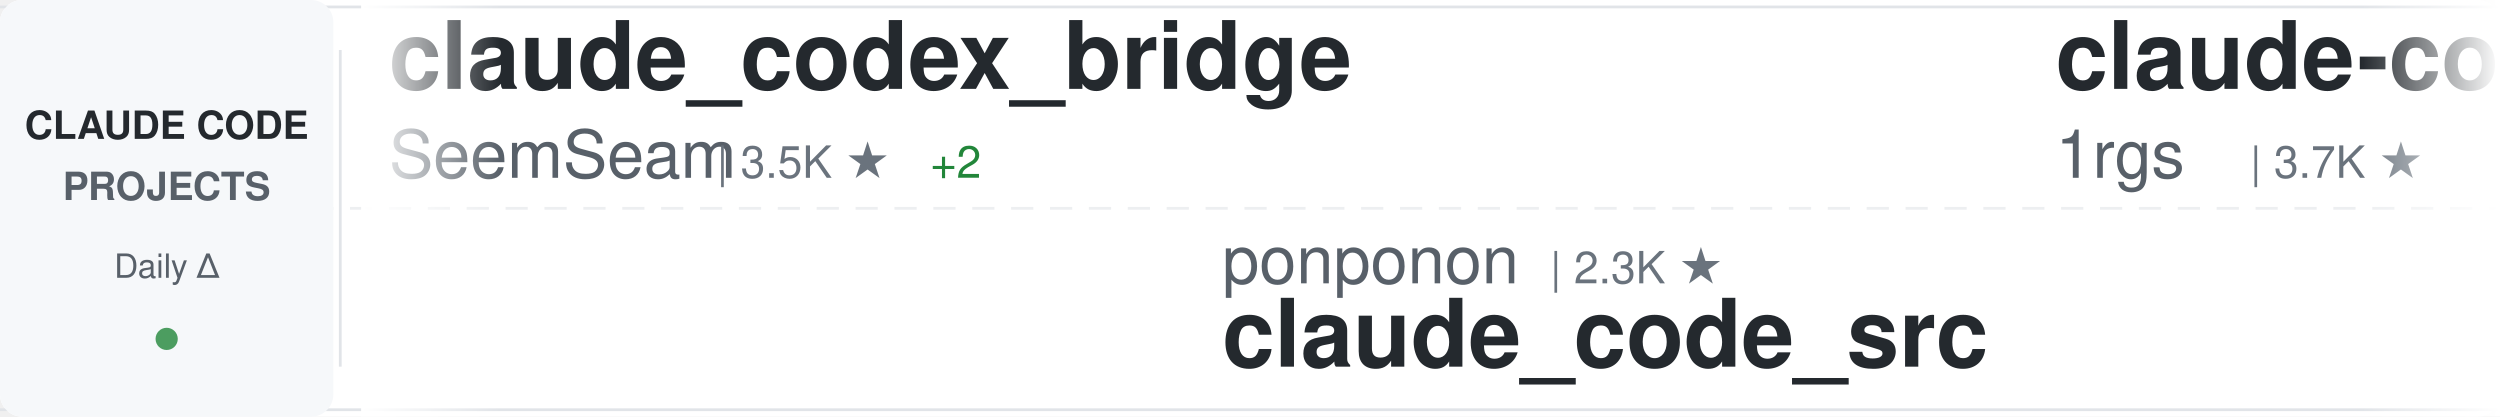
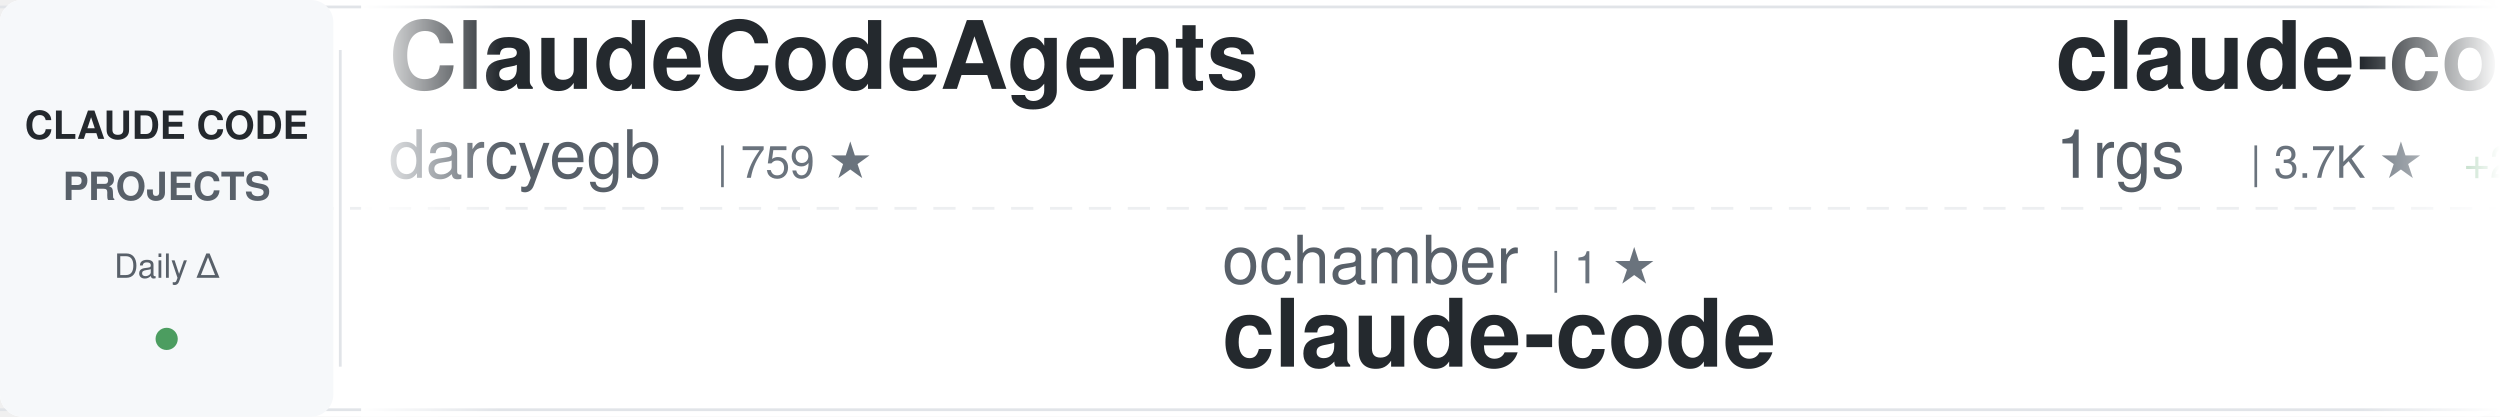
<svg xmlns="http://www.w3.org/2000/svg" width="900" height="150">
  <defs>
    <linearGradient id="awesomeLeftFade" x1="0%" y1="0%" x2="100%" y2="0%">
      <stop offset="0%" style="stop-color:#ffffff;stop-opacity:1" />
      <stop offset="100%" style="stop-color:#ffffff;stop-opacity:0" />
    </linearGradient>
    <linearGradient id="awesomeRightFade" x1="0%" y1="0%" x2="100%" y2="0%">
      <stop offset="0%" style="stop-color:#ffffff;stop-opacity:0" />
      <stop offset="100%" style="stop-color:#ffffff;stop-opacity:1" />
    </linearGradient>
  </defs>
  <rect width="900" height="150" fill="#ffffff" rx="8" />
  <rect x="0" y="2" width="900" height="1" fill="#e1e4e8" />
  <rect x="0" y="147" width="900" height="1" fill="#e1e4e8" />
  <line x1="0" y1="75" x2="900" y2="75" stroke="#e1e4e8" stroke-width="1" stroke-dasharray="8 6" opacity="0.6" />
  <rect x="0" y="0" width="120" height="150" fill="#f6f8fa" rx="8" />
  <text x="60" y="50" font-family="-apple-system, BlinkMacSystemFont, 'Segoe UI', Helvetica, Arial, sans-serif" font-size="14" font-weight="600" fill="#24292e" text-anchor="middle">CLAUDE CODE</text>
  <text x="60" y="72" font-family="-apple-system, BlinkMacSystemFont, 'Segoe UI', Helvetica, Arial, sans-serif" font-size="14" font-weight="600" fill="#586069" text-anchor="middle">PROJECTS</text>
  <text x="60" y="100" font-family="-apple-system, BlinkMacSystemFont, 'Segoe UI', Helvetica, Arial, sans-serif" font-size="12" font-weight="500" fill="#586069" text-anchor="middle">Daily Δ</text>
  <circle cx="60" cy="122" r="4" fill="#22863a" opacity="0.8" />
  <rect x="122" y="18" width="1" height="114" fill="#e1e4e8" />
  <clipPath id="awesomeTickerClip">
    <rect x="130" y="0" width="770" height="150" />
  </clipPath>
  <g clip-path="url(#awesomeTickerClip)">
    <g id="awesomeTickerItems">
      <animateTransform attributeName="transform" attributeType="XML" type="translate" from="0 0" to="-3000 0" dur="54s" repeatCount="indefinite" />
      <g transform="translate(0, 0)">
-         <text x="140" y="32" font-family="-apple-system, BlinkMacSystemFont, 'Segoe UI', Helvetica, Arial, sans-serif" font-size="34" font-weight="600" fill="#24292e">claude_codex_bridge</text>
-         <text x="140" y="64" font-family="-apple-system, BlinkMacSystemFont, 'Segoe UI', Helvetica, Arial, sans-serif" font-size="24" font-weight="400" fill="#586069">SeemSeam</text>
-         <text x="258" y="64" font-family="-apple-system, BlinkMacSystemFont, 'Segoe UI', Helvetica, Arial, sans-serif" font-size="16" font-weight="500" fill="#6a737d">| 3.5K ★</text>
-         <text x="335" y="64" font-family="-apple-system, BlinkMacSystemFont, 'Segoe UI', Helvetica, Arial, sans-serif" font-size="16" font-weight="500" fill="#22863a"> +2</text>
+         <text x="140" y="32" font-family="-apple-system, BlinkMacSystemFont, 'Segoe UI', Helvetica, Arial, sans-serif" font-size="34" font-weight="600" fill="#24292e">ClaudeCodeAgents</text>
+         <text x="140" y="64" font-family="-apple-system, BlinkMacSystemFont, 'Segoe UI', Helvetica, Arial, sans-serif" font-size="24" font-weight="400" fill="#586069">darcyegb</text>
+         <text x="258" y="64" font-family="-apple-system, BlinkMacSystemFont, 'Segoe UI', Helvetica, Arial, sans-serif" font-size="16" font-weight="500" fill="#6a737d">| 759 ★</text>
      </g>
      <g transform="translate(300, 0)">
-         <text x="140" y="102" font-family="-apple-system, BlinkMacSystemFont, 'Segoe UI', Helvetica, Arial, sans-serif" font-size="24" font-weight="400" fill="#586069">ponponon</text>
-         <text x="258" y="102" font-family="-apple-system, BlinkMacSystemFont, 'Segoe UI', Helvetica, Arial, sans-serif" font-size="16" font-weight="500" fill="#6a737d">| 2.3K ★</text>
-         <text x="140" y="132" font-family="-apple-system, BlinkMacSystemFont, 'Segoe UI', Helvetica, Arial, sans-serif" font-size="34" font-weight="600" fill="#24292e">claude_code_src</text>
+         <text x="140" y="102" font-family="-apple-system, BlinkMacSystemFont, 'Segoe UI', Helvetica, Arial, sans-serif" font-size="24" font-weight="400" fill="#586069">ochamber</text>
+         <text x="258" y="102" font-family="-apple-system, BlinkMacSystemFont, 'Segoe UI', Helvetica, Arial, sans-serif" font-size="16" font-weight="500" fill="#6a737d">| 1 ★</text>
+         <text x="140" y="132" font-family="-apple-system, BlinkMacSystemFont, 'Segoe UI', Helvetica, Arial, sans-serif" font-size="34" font-weight="600" fill="#24292e">claude-code</text>
      </g>
      <g transform="translate(600, 0)">
        <text x="140" y="32" font-family="-apple-system, BlinkMacSystemFont, 'Segoe UI', Helvetica, Arial, sans-serif" font-size="34" font-weight="600" fill="#24292e">claude-code-proxy</text>
        <text x="140" y="64" font-family="-apple-system, BlinkMacSystemFont, 'Segoe UI', Helvetica, Arial, sans-serif" font-size="24" font-weight="400" fill="#586069">1rgs</text>
        <text x="210" y="64" font-family="-apple-system, BlinkMacSystemFont, 'Segoe UI', Helvetica, Arial, sans-serif" font-size="16" font-weight="500" fill="#6a737d">| 3.7K ★</text>
+         <text x="287" y="64" font-family="-apple-system, BlinkMacSystemFont, 'Segoe UI', Helvetica, Arial, sans-serif" font-size="16" font-weight="500" fill="#22863a"> +2</text>
      </g>
      <g transform="translate(900, 0)">
-         <text x="140" y="102" font-family="-apple-system, BlinkMacSystemFont, 'Segoe UI', Helvetica, Arial, sans-serif" font-size="24" font-weight="400" fill="#586069">freestylefly</text>
-         <text x="306" y="102" font-family="-apple-system, BlinkMacSystemFont, 'Segoe UI', Helvetica, Arial, sans-serif" font-size="16" font-weight="500" fill="#6a737d">| 130 ★</text>
-         <text x="140" y="132" font-family="-apple-system, BlinkMacSystemFont, 'Segoe UI', Helvetica, Arial, sans-serif" font-size="34" font-weight="600" fill="#24292e">claude-code</text>
+         <text x="140" y="102" font-family="-apple-system, BlinkMacSystemFont, 'Segoe UI', Helvetica, Arial, sans-serif" font-size="24" font-weight="400" fill="#586069">ghuntley</text>
+         <text x="258" y="102" font-family="-apple-system, BlinkMacSystemFont, 'Segoe UI', Helvetica, Arial, sans-serif" font-size="16" font-weight="500" fill="#6a737d">| 990 ★</text>
+         <text x="140" y="132" font-family="-apple-system, BlinkMacSystemFont, 'Segoe UI', Helvetica, Arial, sans-serif" font-size="34" font-weight="600" fill="#24292e">claude-code-source-code-...</text>
      </g>
      <g transform="translate(1200, 0)">
-         <text x="140" y="32" font-family="-apple-system, BlinkMacSystemFont, 'Segoe UI', Helvetica, Arial, sans-serif" font-size="34" font-weight="600" fill="#24292e">claude-code-from-source</text>
-         <text x="140" y="64" font-family="-apple-system, BlinkMacSystemFont, 'Segoe UI', Helvetica, Arial, sans-serif" font-size="24" font-weight="400" fill="#586069">alejandrobalderas</text>
-         <text x="366" y="64" font-family="-apple-system, BlinkMacSystemFont, 'Segoe UI', Helvetica, Arial, sans-serif" font-size="16" font-weight="500" fill="#6a737d">| 2.8K ★</text>
-         <text x="443" y="64" font-family="-apple-system, BlinkMacSystemFont, 'Segoe UI', Helvetica, Arial, sans-serif" font-size="16" font-weight="500" fill="#22863a"> +2</text>
+         <text x="140" y="32" font-family="-apple-system, BlinkMacSystemFont, 'Segoe UI', Helvetica, Arial, sans-serif" font-size="34" font-weight="600" fill="#24292e">Claude-code</text>
+         <text x="140" y="64" font-family="-apple-system, BlinkMacSystemFont, 'Segoe UI', Helvetica, Arial, sans-serif" font-size="24" font-weight="400" fill="#586069">zstmfhy</text>
+         <text x="246" y="64" font-family="-apple-system, BlinkMacSystemFont, 'Segoe UI', Helvetica, Arial, sans-serif" font-size="16" font-weight="500" fill="#6a737d">| 189 ★</text>
      </g>
      <g transform="translate(1500, 0)">
-         <text x="140" y="102" font-family="-apple-system, BlinkMacSystemFont, 'Segoe UI', Helvetica, Arial, sans-serif" font-size="24" font-weight="400" fill="#586069">multica-ai</text>
-         <text x="282" y="102" font-family="-apple-system, BlinkMacSystemFont, 'Segoe UI', Helvetica, Arial, sans-serif" font-size="16" font-weight="500" fill="#6a737d">| 209.8K ★</text>
-         <text x="377" y="102" font-family="-apple-system, BlinkMacSystemFont, 'Segoe UI', Helvetica, Arial, sans-serif" font-size="16" font-weight="500" fill="#22863a"> +82</text>
-         <text x="140" y="132" font-family="-apple-system, BlinkMacSystemFont, 'Segoe UI', Helvetica, Arial, sans-serif" font-size="34" font-weight="600" fill="#24292e">andrej-karpathy-skills</text>
+         <text x="140" y="102" font-family="-apple-system, BlinkMacSystemFont, 'Segoe UI', Helvetica, Arial, sans-serif" font-size="24" font-weight="400" fill="#586069">zebbern</text>
+         <text x="246" y="102" font-family="-apple-system, BlinkMacSystemFont, 'Segoe UI', Helvetica, Arial, sans-serif" font-size="16" font-weight="500" fill="#6a737d">| 4.6K ★</text>
+         <text x="323" y="102" font-family="-apple-system, BlinkMacSystemFont, 'Segoe UI', Helvetica, Arial, sans-serif" font-size="16" font-weight="500" fill="#22863a"> +1</text>
+         <text x="140" y="132" font-family="-apple-system, BlinkMacSystemFont, 'Segoe UI', Helvetica, Arial, sans-serif" font-size="34" font-weight="600" fill="#24292e">claude-code-guide</text>
      </g>
      <g transform="translate(1800, 0)">
-         <text x="140" y="32" font-family="-apple-system, BlinkMacSystemFont, 'Segoe UI', Helvetica, Arial, sans-serif" font-size="34" font-weight="600" fill="#24292e">claude-code</text>
-         <text x="140" y="64" font-family="-apple-system, BlinkMacSystemFont, 'Segoe UI', Helvetica, Arial, sans-serif" font-size="24" font-weight="400" fill="#586069">anthropics</text>
-         <text x="282" y="64" font-family="-apple-system, BlinkMacSystemFont, 'Segoe UI', Helvetica, Arial, sans-serif" font-size="16" font-weight="500" fill="#6a737d">| 143.9K ★</text>
-         <text x="377" y="64" font-family="-apple-system, BlinkMacSystemFont, 'Segoe UI', Helvetica, Arial, sans-serif" font-size="16" font-weight="500" fill="#22863a"> +38</text>
+         <text x="140" y="32" font-family="-apple-system, BlinkMacSystemFont, 'Segoe UI', Helvetica, Arial, sans-serif" font-size="34" font-weight="600" fill="#24292e">Claude-Code</text>
+         <text x="140" y="64" font-family="-apple-system, BlinkMacSystemFont, 'Segoe UI', Helvetica, Arial, sans-serif" font-size="24" font-weight="400" fill="#586069">OrcaWhisper</text>
+         <text x="294" y="64" font-family="-apple-system, BlinkMacSystemFont, 'Segoe UI', Helvetica, Arial, sans-serif" font-size="16" font-weight="500" fill="#6a737d">| 93 ★</text>
+         <text x="353" y="64" font-family="-apple-system, BlinkMacSystemFont, 'Segoe UI', Helvetica, Arial, sans-serif" font-size="16" font-weight="500" fill="#22863a"> +1</text>
      </g>
      <g transform="translate(2100, 0)">
-         <text x="140" y="102" font-family="-apple-system, BlinkMacSystemFont, 'Segoe UI', Helvetica, Arial, sans-serif" font-size="24" font-weight="400" fill="#586069">Donchitos</text>
-         <text x="270" y="102" font-family="-apple-system, BlinkMacSystemFont, 'Segoe UI', Helvetica, Arial, sans-serif" font-size="16" font-weight="500" fill="#6a737d">| 24.8K ★</text>
-         <text x="356" y="102" font-family="-apple-system, BlinkMacSystemFont, 'Segoe UI', Helvetica, Arial, sans-serif" font-size="16" font-weight="500" fill="#22863a"> +17</text>
-         <text x="140" y="132" font-family="-apple-system, BlinkMacSystemFont, 'Segoe UI', Helvetica, Arial, sans-serif" font-size="34" font-weight="600" fill="#24292e">Claude-Code-Game-Studios</text>
+         <text x="140" y="102" font-family="-apple-system, BlinkMacSystemFont, 'Segoe UI', Helvetica, Arial, sans-serif" font-size="24" font-weight="400" fill="#586069">Windy3f3f3f3f</text>
+         <text x="318" y="102" font-family="-apple-system, BlinkMacSystemFont, 'Segoe UI', Helvetica, Arial, sans-serif" font-size="16" font-weight="500" fill="#6a737d">| 2.6K ★</text>
+         <text x="395" y="102" font-family="-apple-system, BlinkMacSystemFont, 'Segoe UI', Helvetica, Arial, sans-serif" font-size="16" font-weight="500" fill="#22863a"> +2</text>
+         <text x="140" y="132" font-family="-apple-system, BlinkMacSystemFont, 'Segoe UI', Helvetica, Arial, sans-serif" font-size="34" font-weight="600" fill="#24292e">claude-code-from-scratch</text>
      </g>
      <g transform="translate(2400, 0)">
-         <text x="140" y="32" font-family="-apple-system, BlinkMacSystemFont, 'Segoe UI', Helvetica, Arial, sans-serif" font-size="34" font-weight="600" fill="#24292e">claude-code-webui</text>
-         <text x="140" y="64" font-family="-apple-system, BlinkMacSystemFont, 'Segoe UI', Helvetica, Arial, sans-serif" font-size="24" font-weight="400" fill="#586069">sugyan</text>
-         <text x="234" y="64" font-family="-apple-system, BlinkMacSystemFont, 'Segoe UI', Helvetica, Arial, sans-serif" font-size="16" font-weight="500" fill="#6a737d">| 1.1K ★</text>
+         <text x="140" y="32" font-family="-apple-system, BlinkMacSystemFont, 'Segoe UI', Helvetica, Arial, sans-serif" font-size="34" font-weight="600" fill="#24292e">claude-code</text>
+         <text x="140" y="64" font-family="-apple-system, BlinkMacSystemFont, 'Segoe UI', Helvetica, Arial, sans-serif" font-size="24" font-weight="400" fill="#586069">beilingcc</text>
+         <text x="270" y="64" font-family="-apple-system, BlinkMacSystemFont, 'Segoe UI', Helvetica, Arial, sans-serif" font-size="16" font-weight="500" fill="#6a737d">| 94 ★</text>
      </g>
      <g transform="translate(2700, 0)">
-         <text x="140" y="102" font-family="-apple-system, BlinkMacSystemFont, 'Segoe UI', Helvetica, Arial, sans-serif" font-size="24" font-weight="400" fill="#586069">centminmod</text>
-         <text x="282" y="102" font-family="-apple-system, BlinkMacSystemFont, 'Segoe UI', Helvetica, Arial, sans-serif" font-size="16" font-weight="500" fill="#6a737d">| 2.6K ★</text>
-         <text x="359" y="102" font-family="-apple-system, BlinkMacSystemFont, 'Segoe UI', Helvetica, Arial, sans-serif" font-size="16" font-weight="500" fill="#22863a"> +2</text>
-         <text x="140" y="132" font-family="-apple-system, BlinkMacSystemFont, 'Segoe UI', Helvetica, Arial, sans-serif" font-size="34" font-weight="600" fill="#24292e">my-claude-code-setup</text>
+         <text x="140" y="102" font-family="-apple-system, BlinkMacSystemFont, 'Segoe UI', Helvetica, Arial, sans-serif" font-size="24" font-weight="400" fill="#586069">feiskyer</text>
+         <text x="258" y="102" font-family="-apple-system, BlinkMacSystemFont, 'Segoe UI', Helvetica, Arial, sans-serif" font-size="16" font-weight="500" fill="#6a737d">| 1.6K ★</text>
+         <text x="335" y="102" font-family="-apple-system, BlinkMacSystemFont, 'Segoe UI', Helvetica, Arial, sans-serif" font-size="16" font-weight="500" fill="#cb2431"> -2</text>
+         <text x="140" y="132" font-family="-apple-system, BlinkMacSystemFont, 'Segoe UI', Helvetica, Arial, sans-serif" font-size="34" font-weight="600" fill="#24292e">claude-code-settings</text>
      </g>
      <g transform="translate(3000, 0)">
-         <text x="140" y="32" font-family="-apple-system, BlinkMacSystemFont, 'Segoe UI', Helvetica, Arial, sans-serif" font-size="34" font-weight="600" fill="#24292e">claude_codex_bridge</text>
-         <text x="140" y="64" font-family="-apple-system, BlinkMacSystemFont, 'Segoe UI', Helvetica, Arial, sans-serif" font-size="24" font-weight="400" fill="#586069">SeemSeam</text>
-         <text x="258" y="64" font-family="-apple-system, BlinkMacSystemFont, 'Segoe UI', Helvetica, Arial, sans-serif" font-size="16" font-weight="500" fill="#6a737d">| 3.5K ★</text>
-         <text x="335" y="64" font-family="-apple-system, BlinkMacSystemFont, 'Segoe UI', Helvetica, Arial, sans-serif" font-size="16" font-weight="500" fill="#22863a"> +2</text>
+         <text x="140" y="32" font-family="-apple-system, BlinkMacSystemFont, 'Segoe UI', Helvetica, Arial, sans-serif" font-size="34" font-weight="600" fill="#24292e">ClaudeCodeAgents</text>
+         <text x="140" y="64" font-family="-apple-system, BlinkMacSystemFont, 'Segoe UI', Helvetica, Arial, sans-serif" font-size="24" font-weight="400" fill="#586069">darcyegb</text>
+         <text x="258" y="64" font-family="-apple-system, BlinkMacSystemFont, 'Segoe UI', Helvetica, Arial, sans-serif" font-size="16" font-weight="500" fill="#6a737d">| 759 ★</text>
      </g>
      <g transform="translate(3300, 0)">
-         <text x="140" y="102" font-family="-apple-system, BlinkMacSystemFont, 'Segoe UI', Helvetica, Arial, sans-serif" font-size="24" font-weight="400" fill="#586069">ponponon</text>
-         <text x="258" y="102" font-family="-apple-system, BlinkMacSystemFont, 'Segoe UI', Helvetica, Arial, sans-serif" font-size="16" font-weight="500" fill="#6a737d">| 2.3K ★</text>
-         <text x="140" y="132" font-family="-apple-system, BlinkMacSystemFont, 'Segoe UI', Helvetica, Arial, sans-serif" font-size="34" font-weight="600" fill="#24292e">claude_code_src</text>
+         <text x="140" y="102" font-family="-apple-system, BlinkMacSystemFont, 'Segoe UI', Helvetica, Arial, sans-serif" font-size="24" font-weight="400" fill="#586069">ochamber</text>
+         <text x="258" y="102" font-family="-apple-system, BlinkMacSystemFont, 'Segoe UI', Helvetica, Arial, sans-serif" font-size="16" font-weight="500" fill="#6a737d">| 1 ★</text>
+         <text x="140" y="132" font-family="-apple-system, BlinkMacSystemFont, 'Segoe UI', Helvetica, Arial, sans-serif" font-size="34" font-weight="600" fill="#24292e">claude-code</text>
      </g>
      <g transform="translate(3600, 0)">
        <text x="140" y="32" font-family="-apple-system, BlinkMacSystemFont, 'Segoe UI', Helvetica, Arial, sans-serif" font-size="34" font-weight="600" fill="#24292e">claude-code-proxy</text>
        <text x="140" y="64" font-family="-apple-system, BlinkMacSystemFont, 'Segoe UI', Helvetica, Arial, sans-serif" font-size="24" font-weight="400" fill="#586069">1rgs</text>
        <text x="210" y="64" font-family="-apple-system, BlinkMacSystemFont, 'Segoe UI', Helvetica, Arial, sans-serif" font-size="16" font-weight="500" fill="#6a737d">| 3.7K ★</text>
+         <text x="287" y="64" font-family="-apple-system, BlinkMacSystemFont, 'Segoe UI', Helvetica, Arial, sans-serif" font-size="16" font-weight="500" fill="#22863a"> +2</text>
      </g>
      <g transform="translate(3900, 0)">
-         <text x="140" y="102" font-family="-apple-system, BlinkMacSystemFont, 'Segoe UI', Helvetica, Arial, sans-serif" font-size="24" font-weight="400" fill="#586069">freestylefly</text>
-         <text x="306" y="102" font-family="-apple-system, BlinkMacSystemFont, 'Segoe UI', Helvetica, Arial, sans-serif" font-size="16" font-weight="500" fill="#6a737d">| 130 ★</text>
-         <text x="140" y="132" font-family="-apple-system, BlinkMacSystemFont, 'Segoe UI', Helvetica, Arial, sans-serif" font-size="34" font-weight="600" fill="#24292e">claude-code</text>
+         <text x="140" y="102" font-family="-apple-system, BlinkMacSystemFont, 'Segoe UI', Helvetica, Arial, sans-serif" font-size="24" font-weight="400" fill="#586069">ghuntley</text>
+         <text x="258" y="102" font-family="-apple-system, BlinkMacSystemFont, 'Segoe UI', Helvetica, Arial, sans-serif" font-size="16" font-weight="500" fill="#6a737d">| 990 ★</text>
+         <text x="140" y="132" font-family="-apple-system, BlinkMacSystemFont, 'Segoe UI', Helvetica, Arial, sans-serif" font-size="34" font-weight="600" fill="#24292e">claude-code-source-code-...</text>
      </g>
    </g>
  </g>
  <rect x="130" y="0" width="50" height="150" fill="url(#awesomeLeftFade)" />
  <rect x="850" y="0" width="50" height="150" fill="url(#awesomeRightFade)" />
</svg>
